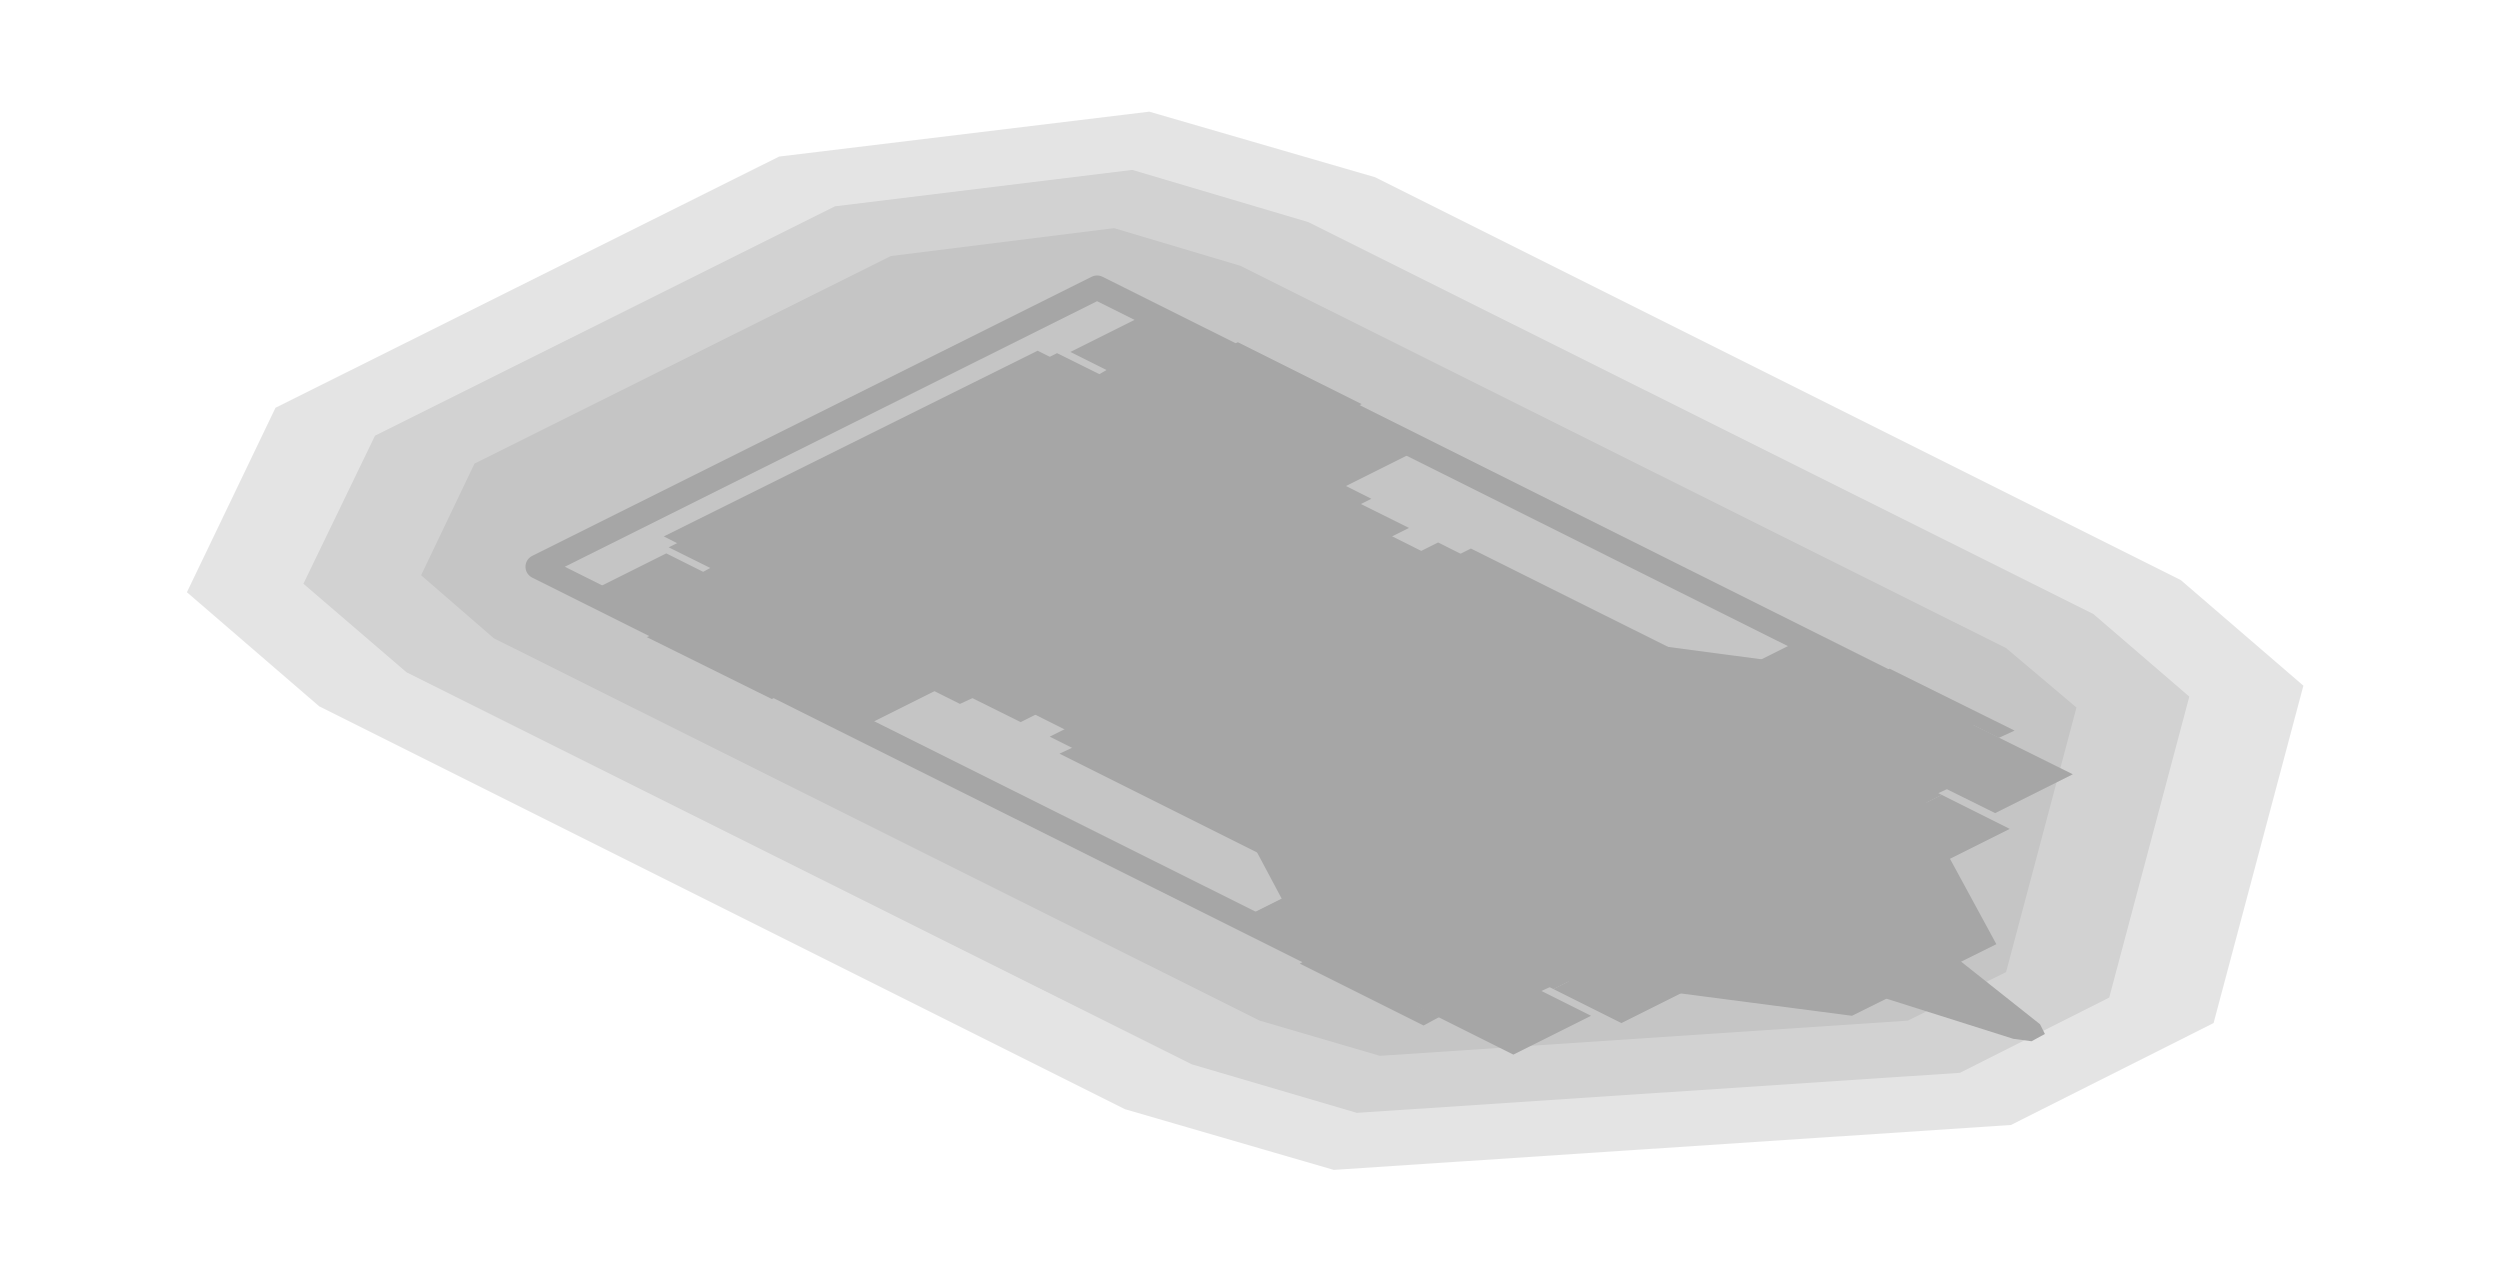
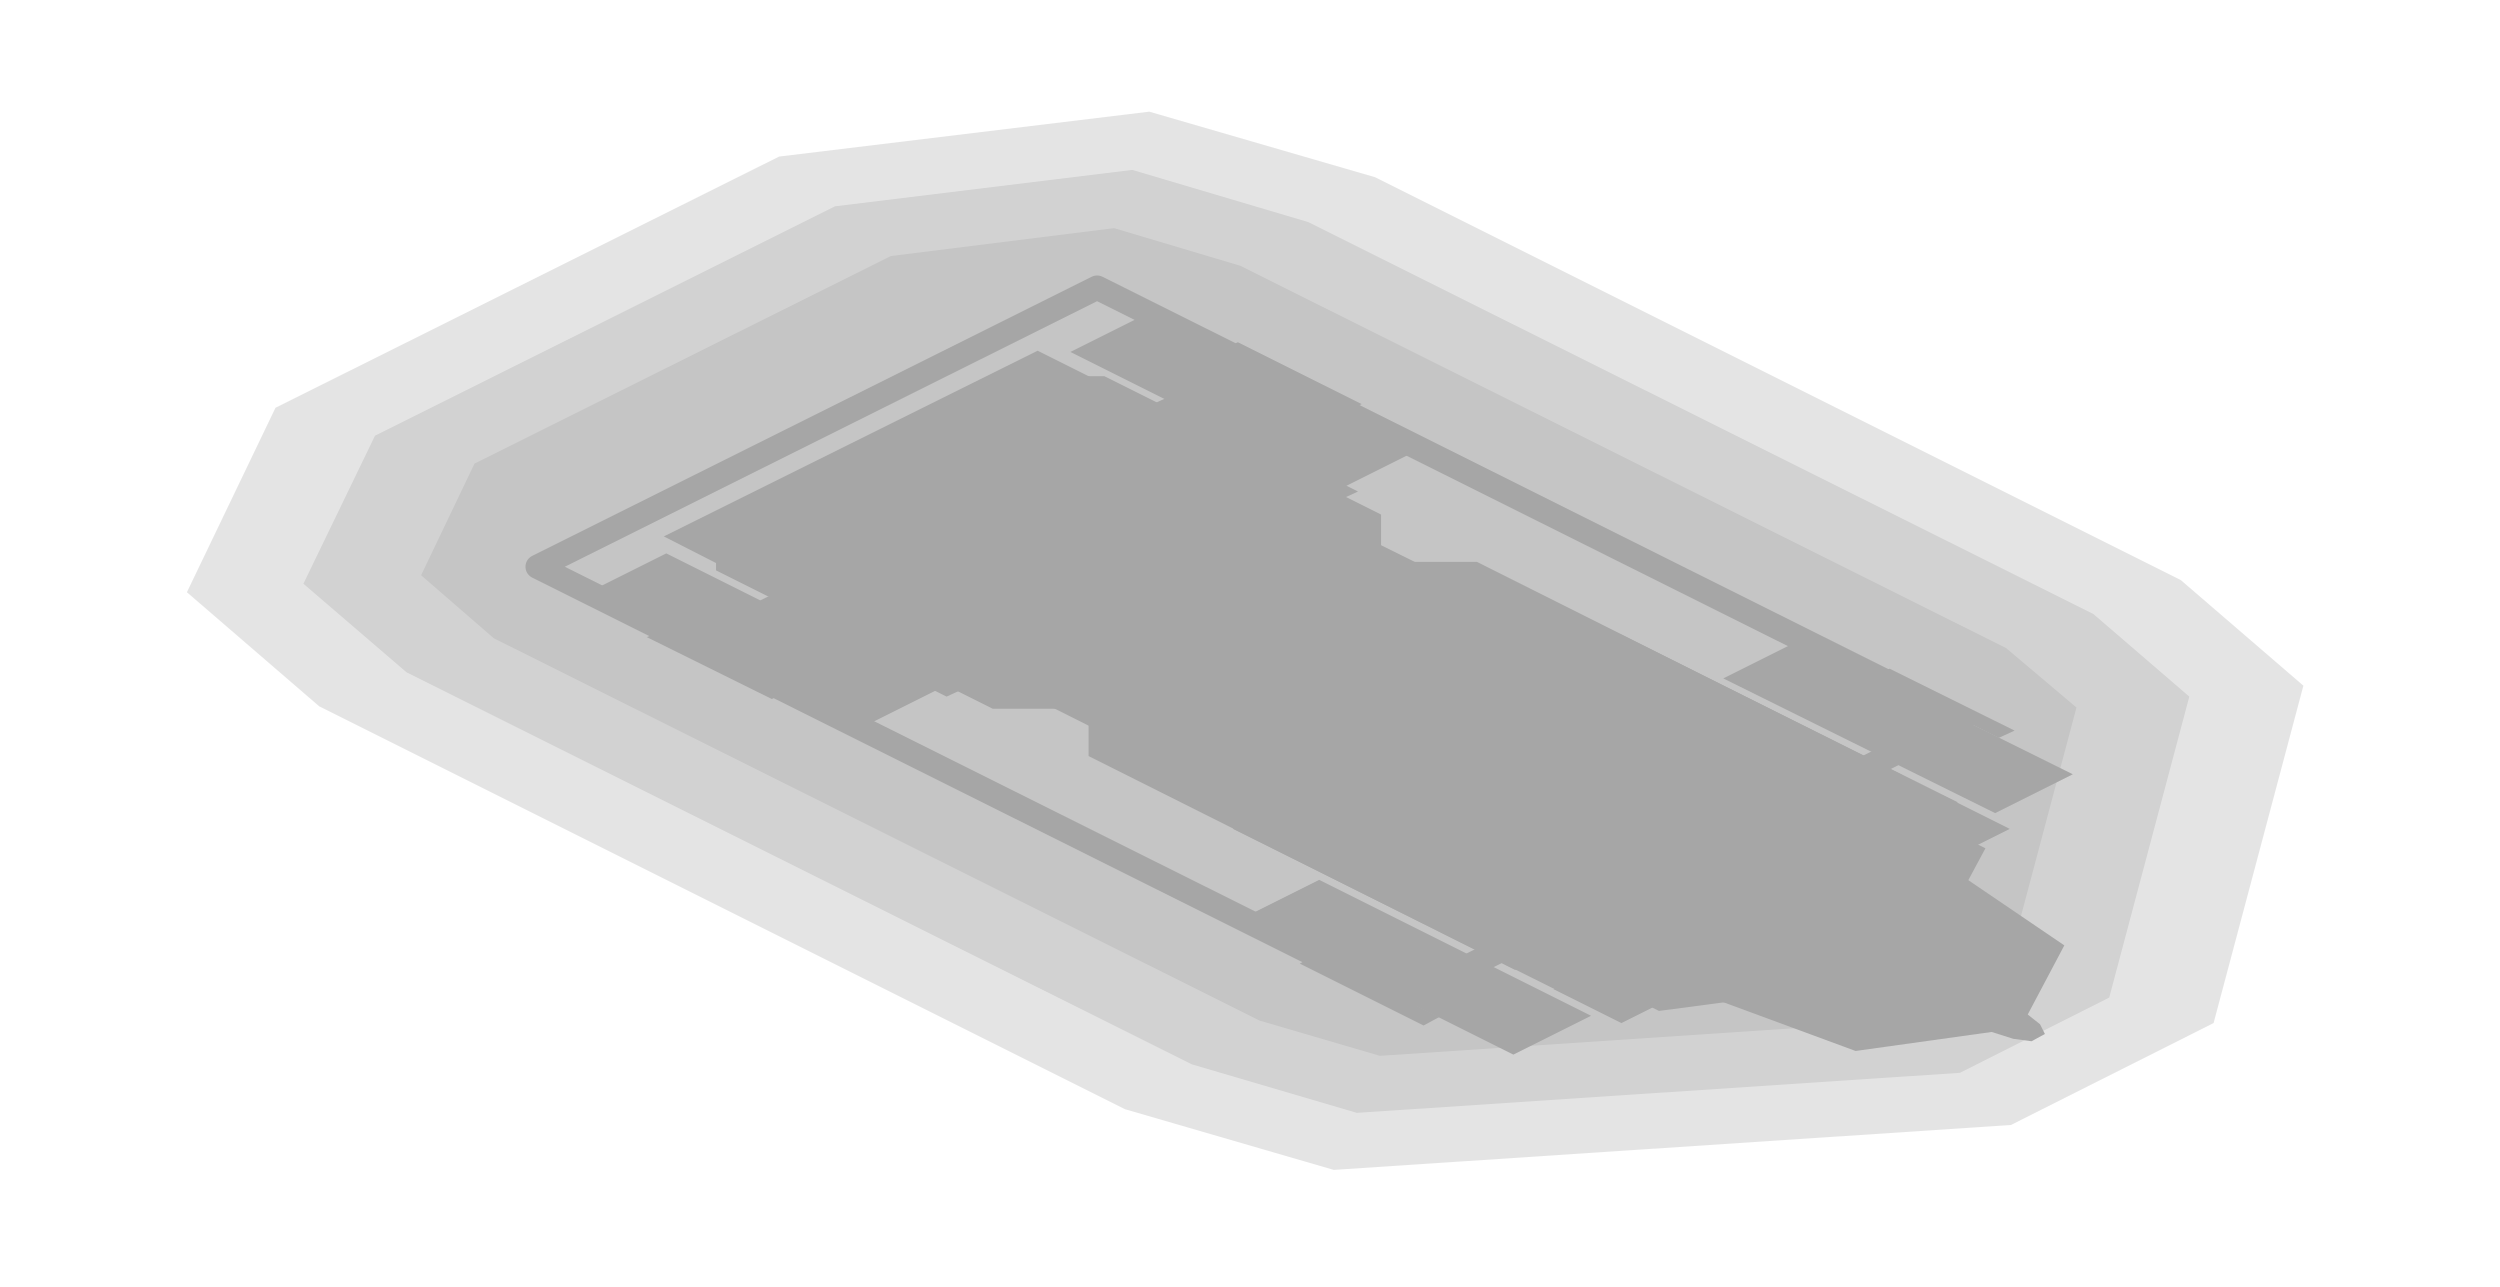
<svg xmlns="http://www.w3.org/2000/svg" width="206" height="106" viewBox="0 0 206 106">
  <g opacity="0.35">
    <polygon points="189.8,56.5 182.4,84.3 165.7,92.7 109.9,96.4 92.7,91.4 26.3,58.2 15.4,48.8 22.7,33.6 64.2,12.9 94.7,9.2 113.3,14.6 179.7,47.8" fill="#000000" fill-opacity="0.3" />
    <polygon points="180.4,57.4 173.8,82.2 161.5,88.4 111.8,91.7 98.2,87.7 33.5,55.4 25,48.1 30.9,35.9 68.8,17 93.3,14 107.8,18.3 172.5,50.6" fill="#000000" fill-opacity="0.3" />
    <polygon points="171.1,58.3 165.3,80.1 157.2,84.1 113.7,87 103.8,84.1 40.7,52.6 34.7,47.4 39.1,38.2 73.4,21.1 91.8,18.8 102.2,21.9 165.3,53.4" fill="#000000" fill-opacity="0.3" />
    <polygon points="90.4,23.7 161.7,59.3 115.6,82.3 44.3,46.7" fill="none" stroke="#000000" stroke-width="2" stroke-linejoin="round" />
    <polygon points="54.9,45.6 77.3,56.8 70.9,60 48.5,48.8" fill="#000000" />
    <polygon points="54.6,51.9 64.8,57 63.6,57.6 53.3,52.5" fill="#000000" />
    <polygon points="94.6,25.8 117,37 110.6,40.2 88.2,29" fill="#000000" />
    <polygon points="102,28.2 112.2,33.3 110.9,33.9 100.7,28.8" fill="#000000" />
    <polygon points="108.7,72.5 131.1,83.7 124.7,86.9 102.3,75.7" fill="#000000" />
    <polygon points="108.4,78.7 118.6,83.8 117.3,84.5 107.1,79.4" fill="#000000" />
    <polygon points="148.4,52.7 170.8,63.8 164.4,67 142,55.9" fill="#000000" />
    <polygon points="155.7,55.1 166,60.2 164.7,60.8 154.5,55.7" fill="#000000" />
-     <polygon points="82.9,31.4 156.9,68.4 133.8,79.9 59.9,43" fill="#000000" />
-     <polygon points="87.1,29.1 116.1,43.5 84.1,59.5 55.1,45.1" fill="#000000" />
-     <polygon points="93,33.3 121.9,47.8 92.5,62.5 63.6,48" fill="#000000" />
-     <polygon points="58.9,46.6 80.4,57.4 79.1,58 57.6,47.3" fill="#000000" />
-     <polygon points="91.5,30.3 113,41.1 111.8,41.7 90.3,31" fill="#000000" />
-     <polygon points="83.3,33.5 85.8,34.8 66.6,44.4 64.1,43.1" fill="#000000" />
-     <polygon points="118.5,44.7 160,65.5 128,81.5 86.5,60.7" fill="#000000" />
-     <polygon points="88.6,61.5 128,81.2 126.7,81.8 87.3,62.1" fill="#000000" />
-     <polygon points="121.2,45.2 160.7,64.9 159.4,65.5 120,45.8" fill="#000000" />
-     <polygon points="124.8,52.4 150.9,65.4 127.8,76.9 101.7,63.9" fill="#000000" />
-     <polygon points="122.4,55.3 142.6,58 160.1,69.7 164.5,77.8 152.6,83.7 136.5,81.6 113.1,72.8 107.6,62.7" fill="#000000" />
-     <polygon points="118.5,50.8 145.7,54.4 147.8,55.4 155.1,69.1 135.1,79 107.9,75.4 105.8,74.4 98.5,60.7" fill="#000000" />
+     <polygon points="80.3,32.7 85.5,32.7 154.3,67.1 154.3,69.7 136.4,78.7 131.3,78.7 62.4,44.2 62.4,41.7" fill="#000000" />
+     <polygon points="83.3,31 91,31 113.8,42.4 113.8,46.2 89.4,58.4 81.8,58.4 59,47 59,43.1" fill="#000000" />
+     <polygon points="95.8,36 120.2,48.1 93.3,61.6 69,49.4" fill="#000000" />
+     <polygon points="63.6,49 79.3,56.8 78,57.4 62.4,49.6" fill="#000000" />
+     <polygon points="96.3,32.7 111.9,40.5 110.6,41.1 95,33.3" fill="#000000" />
+     <polygon points="84.3,34.1 86.9,35.3 67.7,44.9 65.1,43.7" fill="#000000" />
+     <polygon points="115.3,46.3 121.7,46.3 156.8,63.9 156.8,67.1 131.2,79.9 124.8,79.9 89.7,62.3 89.7,59.1" fill="#000000" />
+     <polygon points="122.2,53.6 127.3,53.6 147.3,63.6 147.3,66.2 129.4,75.1 124.2,75.1 104.3,65.2 104.3,62.6" fill="#000000" />
+     <polygon points="108.3,55.7 133.6,52.3 161.3,66.1 154.5,78.7 129.3,82.1 101.6,68.3" fill="#000000" />
+     <polygon points="122.7,62.9 140.9,60.4 154.2,67.1 170.1,77.9 166.5,84.7 152.9,86.6 131.2,78.6 117.9,71.9" fill="#000000" />
+     <polygon points="125.6,64.3 146.8,61.5 163.6,69.9 157.9,80.5 136.7,83.3 119.9,74.9" fill="#000000" />
    <polygon points="156.1,64.8 162.5,68 133.1,82.8 126.7,79.6" fill="#000000" />
    <polygon points="85.5,28.9 90.3,31.3 59.6,46.7 54.7,44.2" fill="#000000" />
-     <polygon points="144.3,68.1 159.4,70.1 163.5,77.7 152.4,83.2 137.2,81.2 133.2,73.6" fill="#000000" />
-     <polygon points="151.4,75.6 156.6,78.2 153.4,79.8 148.2,77.2" fill="#000000" />
+     <polygon points="146.9,74.9 160,73.2 169.6,78 166.1,84.6 153,86.3 143.4,81.5" fill="#000000" />
+     <polygon points="159.6,79.7 164.8,82.3 161.6,83.9 156.4,81.3" fill="#000000" />
    <polygon points="154.4,76.8 159.4,77.5 168.1,84.4 168.5,85.2 167.4,85.8 165.9,85.6 152,81.2 150.7,78.7" fill="#000000" />
    <polygon points="160,65.5 165.6,68.3 133.6,84.3 128,81.5" fill="#000000" />
  </g>
</svg>
